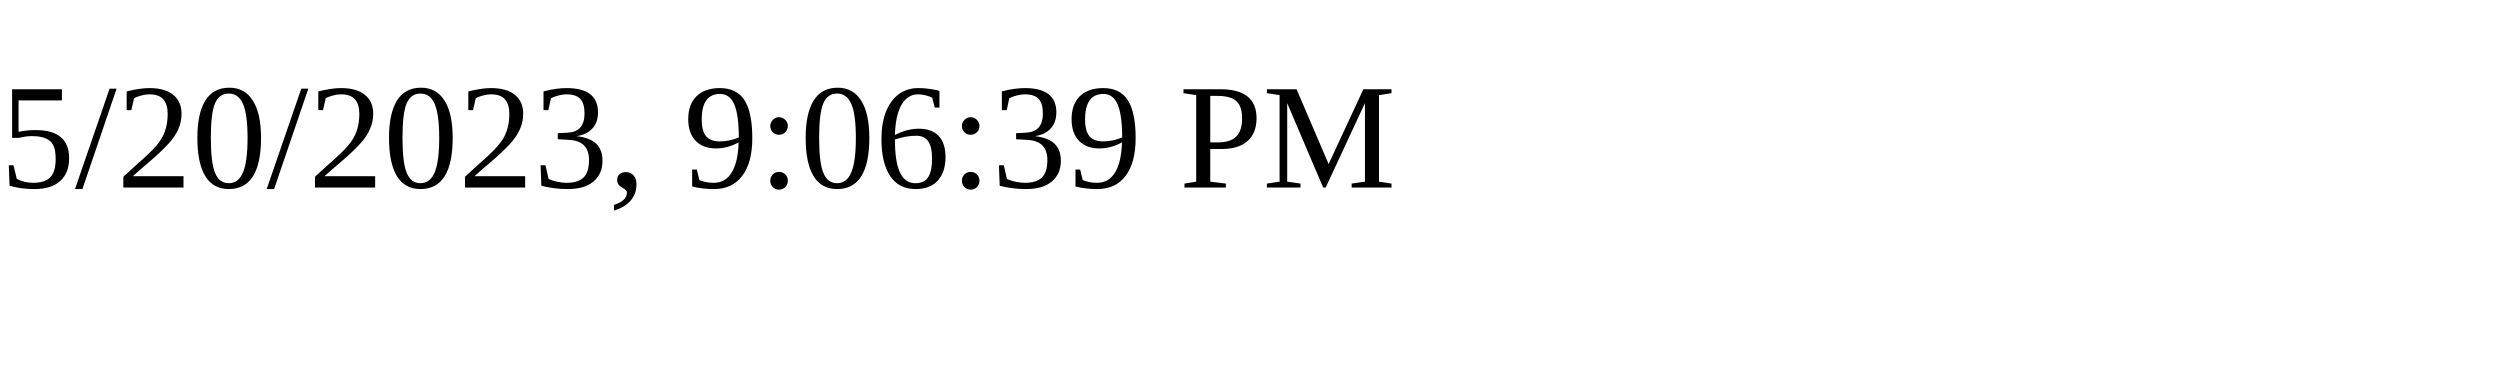
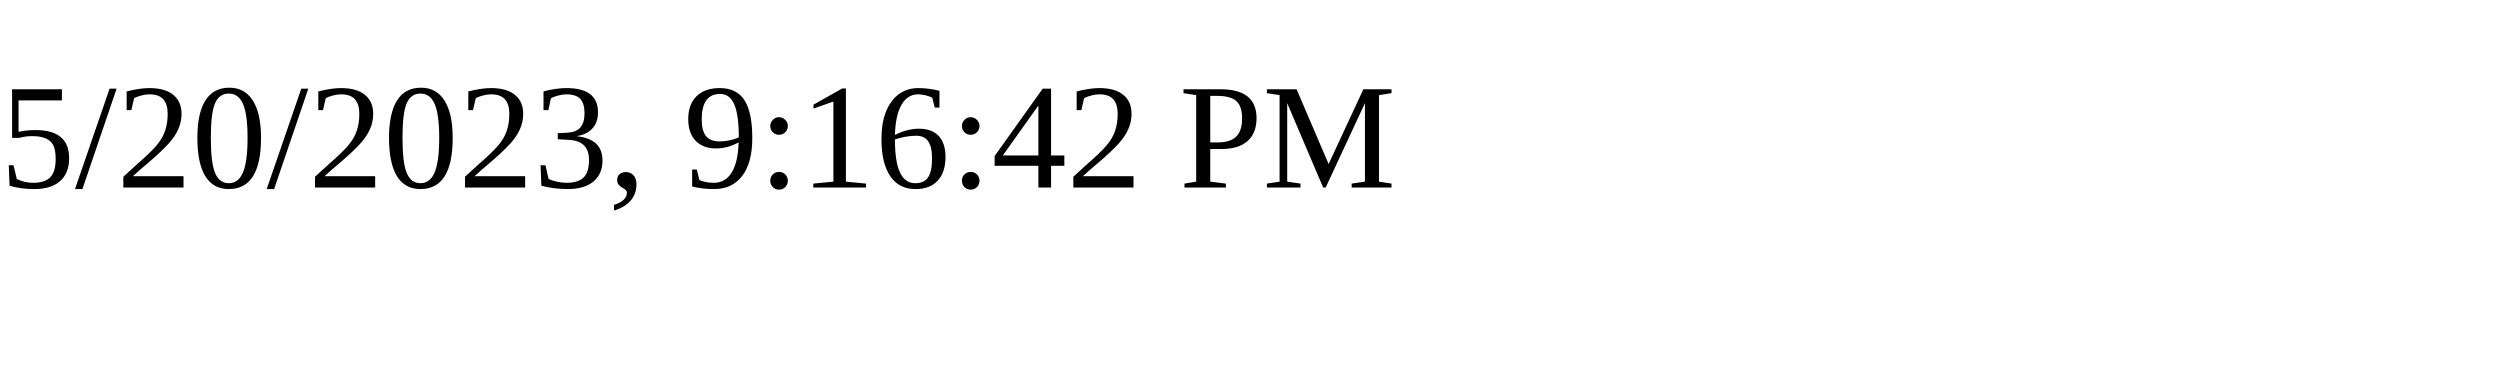
<svg xmlns="http://www.w3.org/2000/svg" height="30" width="200">
-   <text x="0" y="15">5/20/2023, 9:06:39 PM</text>
+   <text x="0" y="15">5/20/2023, 9:16:42 PM</text>
</svg>
